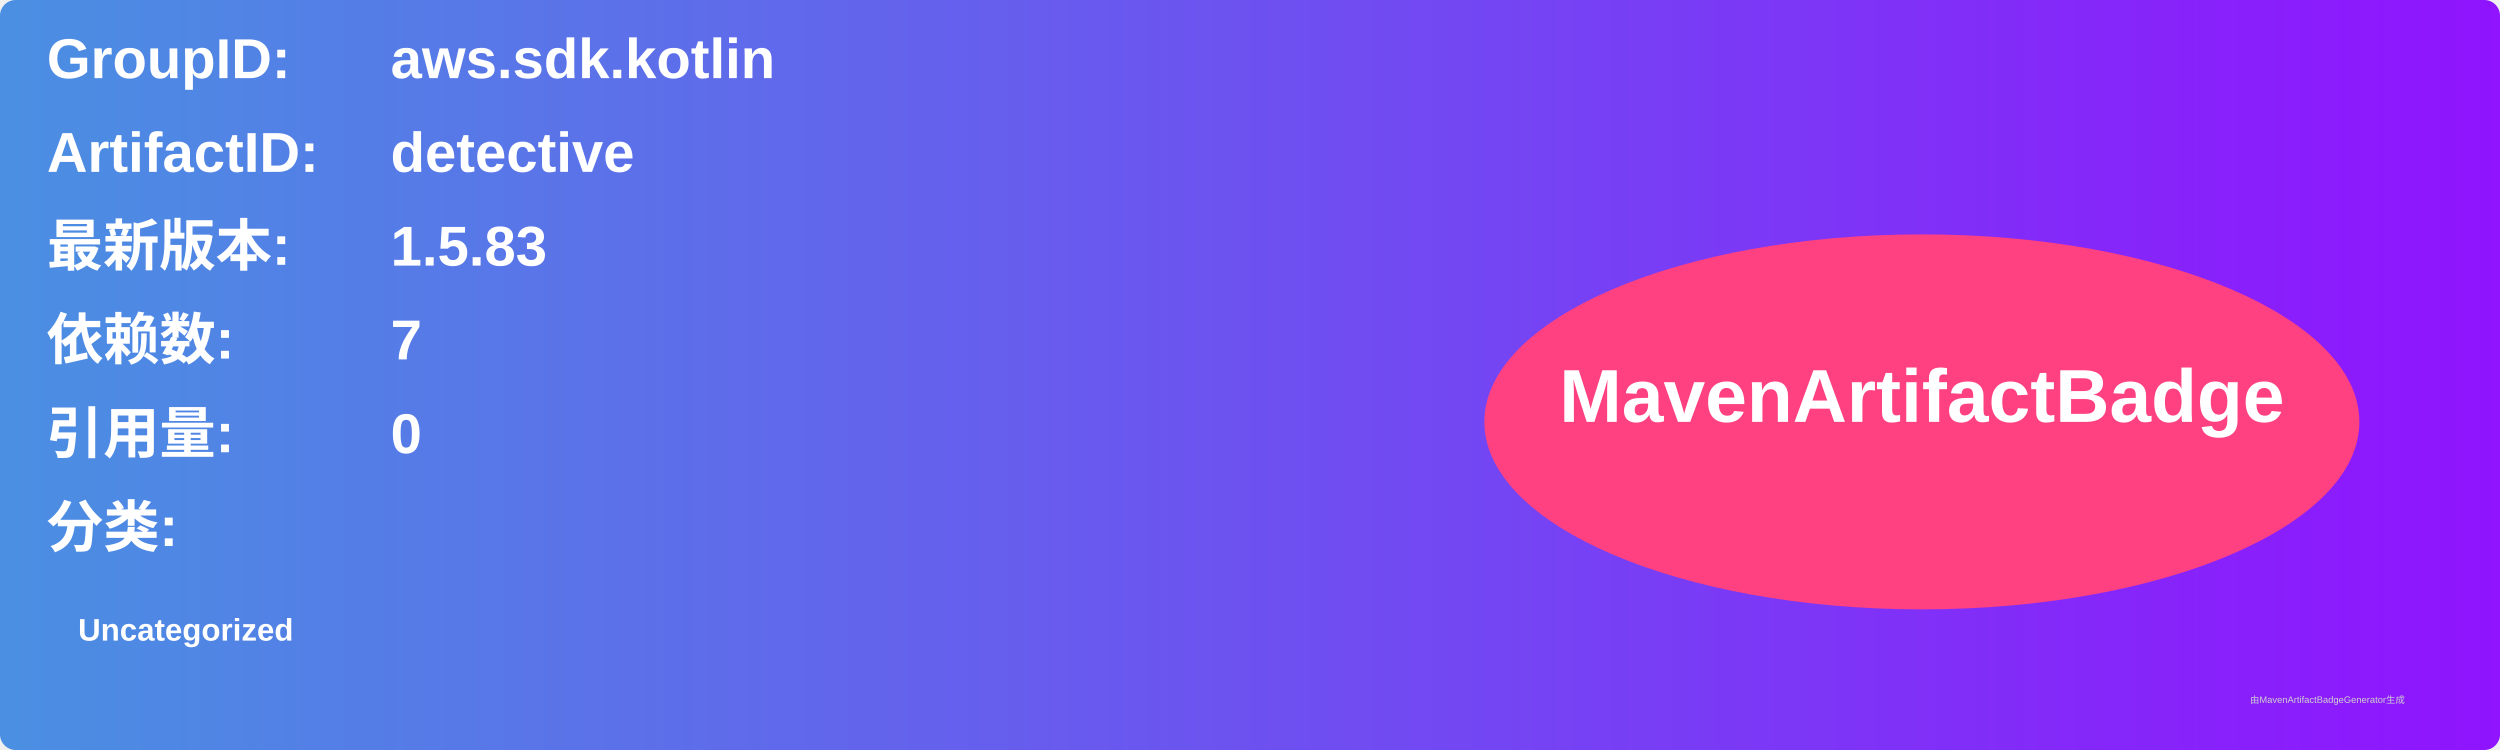
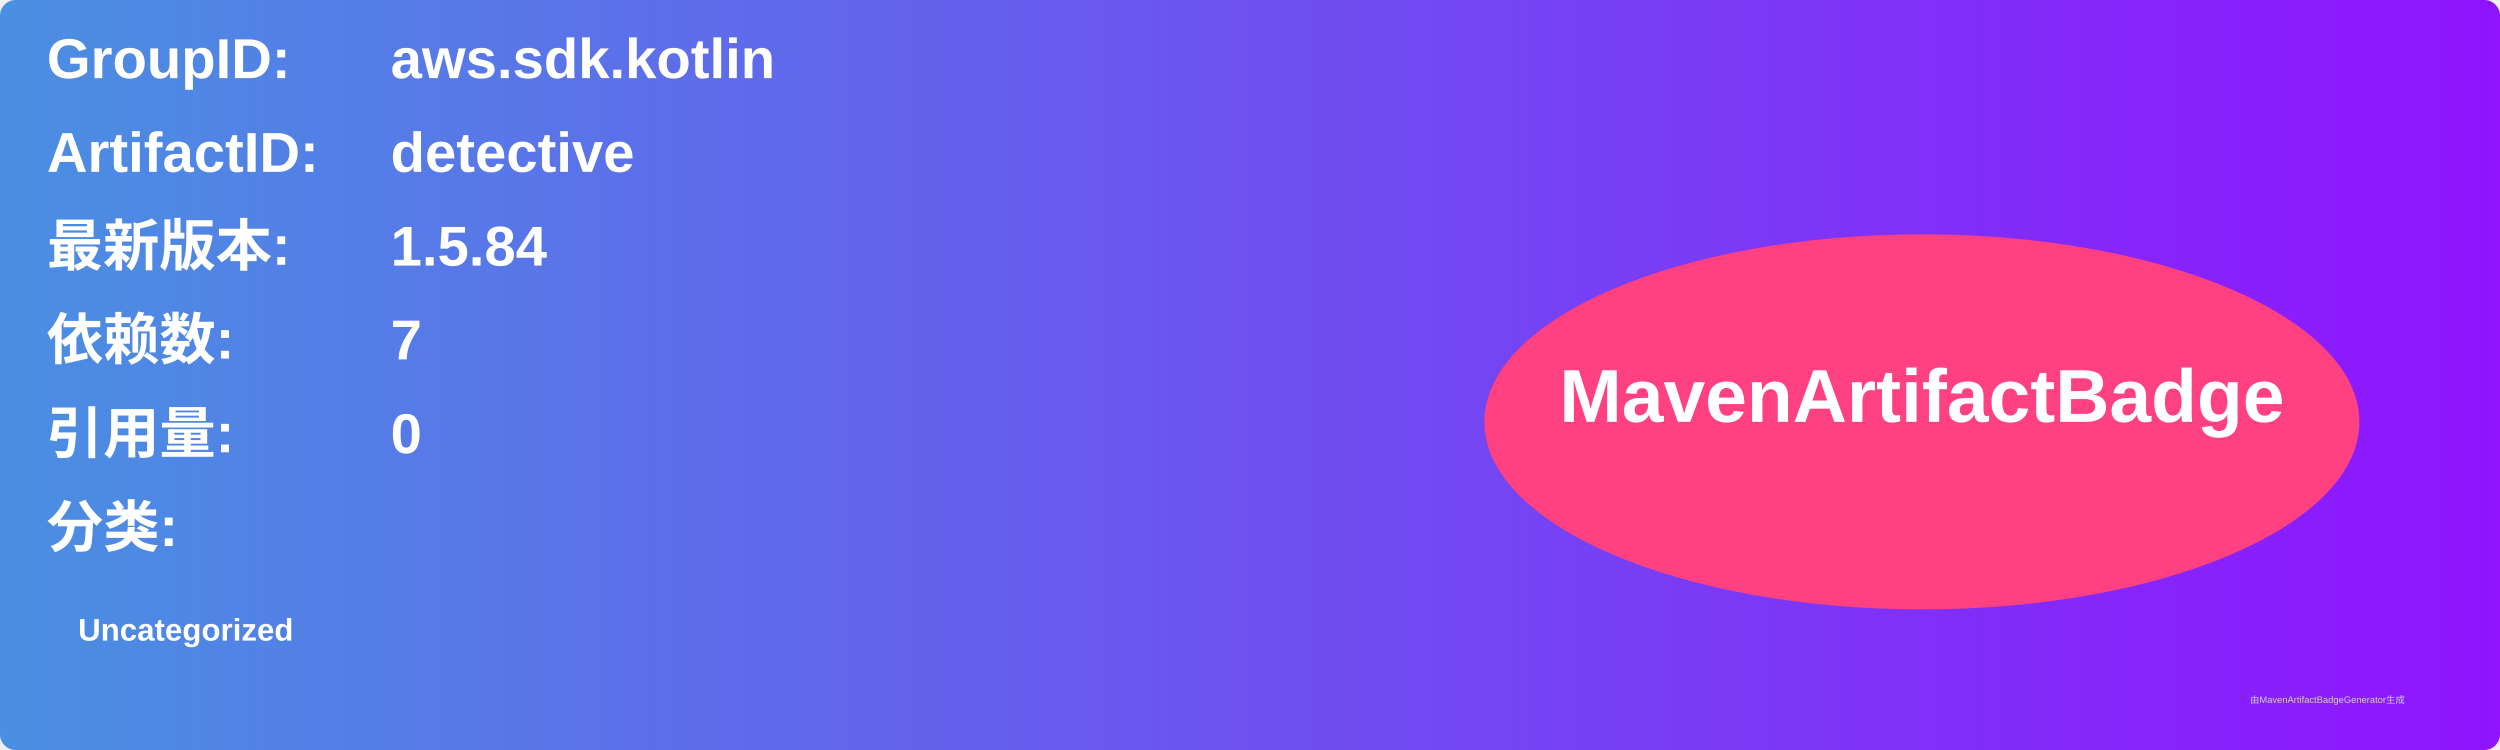
<svg xmlns="http://www.w3.org/2000/svg" width="800" height="240" viewBox="0 0 800 240">
  <linearGradient id="grad" x1="0%" y1="0%" x2="100%" y2="0%">
    <stop offset="0%" stop-color="#4a90e2" />
    <stop offset="100%" stop-color="#9013fe" />
  </linearGradient>
  <rect width="100%" height="100%" rx="5" ry="5" fill="url(#grad)" />
  <g transform="translate(15, 15)">
    <text x="0" y="10" font-family="Arial" font-size="18" fill="white" font-weight="bold" width="260">GroupID:</text>
    <text x="110" y="10" font-family="Arial" font-size="18" fill="white" font-weight="bold" width="460">aws.sdk.kotlin</text>
    <text x="0" y="40" font-family="Arial" font-size="18" fill="white" font-weight="bold" width="260">ArtifactID:</text>
    <text x="110" y="40" font-family="Arial" font-size="18" fill="white" font-weight="bold" width="460">detective</text>
    <text x="0" y="70" font-family="Arial" font-size="18" fill="white" font-weight="bold">最新版本:</text>
    <text x="110" y="70" font-family="Arial" font-size="18" fill="white" font-weight="bold">
-       <tspan font-weight="bold">1.5.83</tspan>
+       <tspan font-weight="bold">1.5.84</tspan>
    </text>
    <text x="0" y="100" font-family="Arial" font-size="18" fill="white" font-weight="bold">依赖数: </text>
    <text x="110" y="100" font-family="Arial" font-size="18" fill="white">
      <tspan font-weight="bold">7</tspan>
    </text>
    <text x="0" y="130" font-family="Arial" font-size="18" fill="white" font-weight="bold">引用量: </text>
    <text x="110" y="130" font-family="Arial" font-size="18" fill="white">
      <tspan font-weight="bold">0</tspan>
    </text>
    <text x="0" y="160" font-family="Arial" font-size="18" fill="white" font-weight="bold">分类:</text>
    <text x="10" y="190" font-family="Arial" font-size="10" fill="white">
      <tspan font-weight="bold">Uncategorized</tspan>
    </text>
    <ellipse cx="600" cy="120" rx="140" ry="60" fill="#ff4081" />
    <text x="600" y="120" text-anchor="middle" font-family="Arial" font-size="24" fill="white" font-weight="bold">MavenArtifactBadge</text>
  </g>
  <text x="720" y="225" font-family="Arial" font-size="3" fill="#d0d0d0">由MavenArtifactBadgeGenerator生成</text>
</svg>
